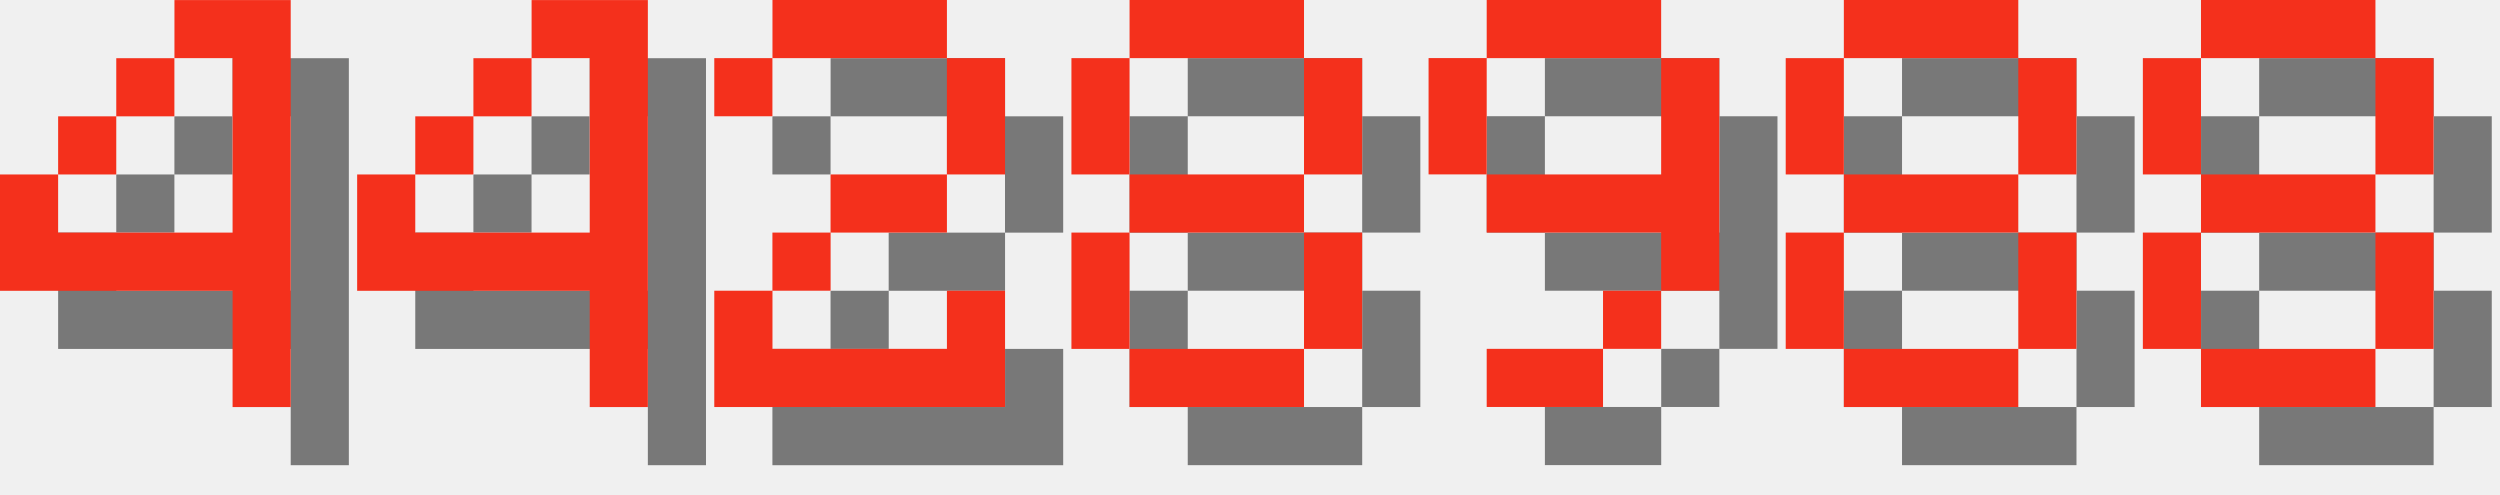
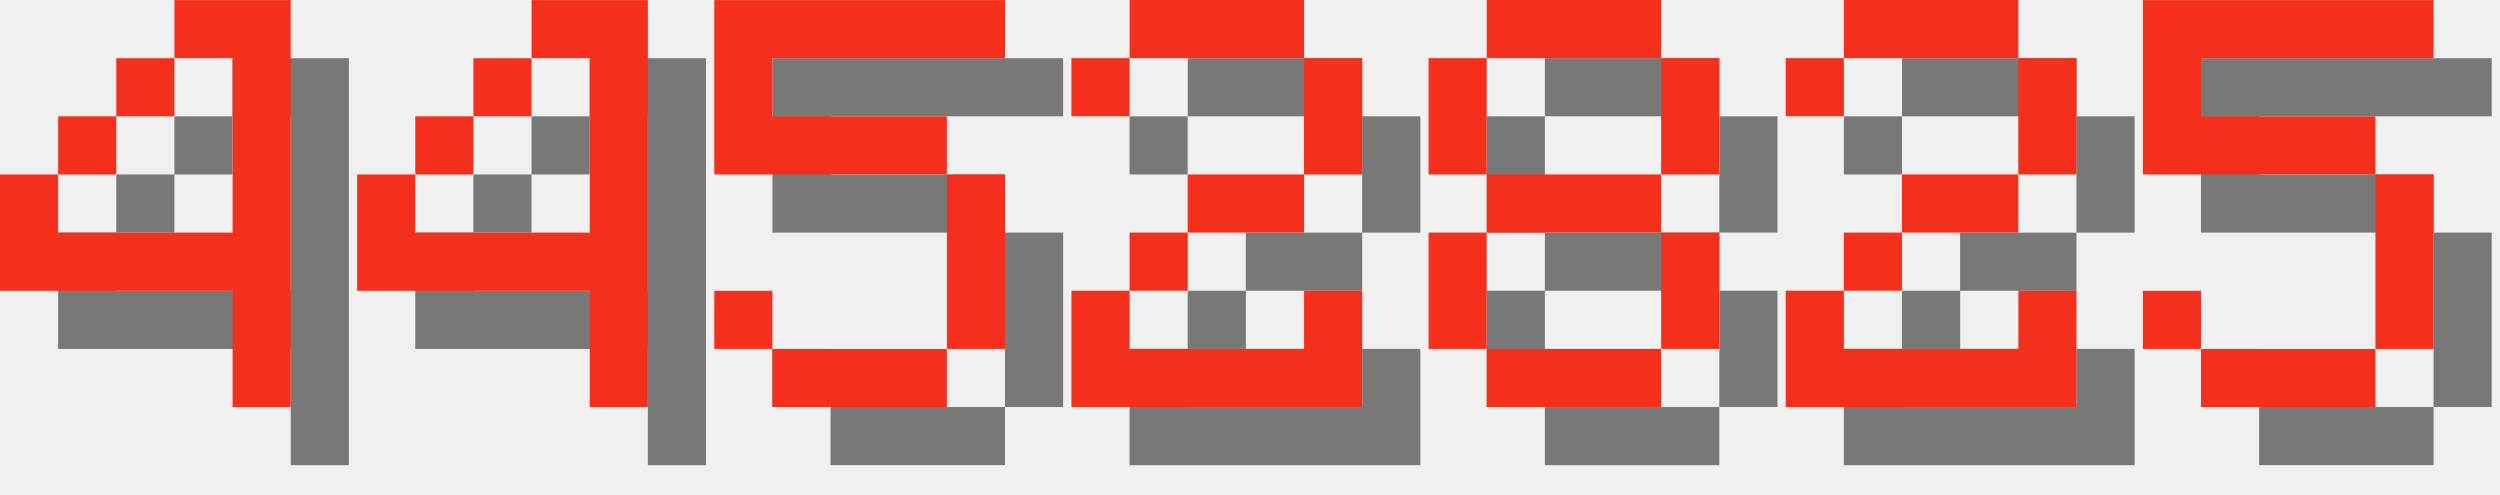
<svg xmlns="http://www.w3.org/2000/svg" version="1.1" width="182.0" height="36">
  <style>
        .text-foreground {
            fill: #F4301C;
        }
        .text-shadow {
            fill: #000000;
            fill-opacity: 0.5;
        }
    </style>
  <g class="digit" id="digit_4" transform="translate(0.0, 0), scale(4)">
    <path id="digit_4_shadow" class="text-shadow" d="m4.233 1.058v1.058h1.058v3.175h-3.175v-1.058h-1.058v2.117h4.233v2.117h1.058v-7.408h-2.117zm-2.117 3.175h1.058v-1.058h-1.058v1.058zm1.058-1.058h1.058v-1.058h-1.058v1.058z" fill-opacity=".5" style="paint-order:stroke fill markers" />
    <path id="digit_4_fg" class="text-foreground" d="m3.175 0v1.058h1.058v3.175h-3.175v-1.058h-1.058v2.117h4.233v2.117h1.058v-7.408h-2.117zm-2.117 3.175h1.058v-1.058h-1.058v1.058zm1.058-1.058h1.058v-1.058h-1.058v1.058z" fill="#fff" style="paint-order:stroke fill markers" />
  </g>
  <g class="digit" id="digit_4" transform="translate(26.0, 0), scale(4)">
    <path id="digit_4_shadow" class="text-shadow" d="m4.233 1.058v1.058h1.058v3.175h-3.175v-1.058h-1.058v2.117h4.233v2.117h1.058v-7.408h-2.117zm-2.117 3.175h1.058v-1.058h-1.058v1.058zm1.058-1.058h1.058v-1.058h-1.058v1.058z" fill-opacity=".5" style="paint-order:stroke fill markers" />
    <path id="digit_4_fg" class="text-foreground" d="m3.175 0v1.058h1.058v3.175h-3.175v-1.058h-1.058v2.117h4.233v2.117h1.058v-7.408h-2.117zm-2.117 3.175h1.058v-1.058h-1.058v1.058zm1.058-1.058h1.058v-1.058h-1.058v1.058z" fill="#fff" style="paint-order:stroke fill markers" />
  </g>
-   <g class="digit" id="digit_2" transform="translate(52.0, 0), scale(4)">
+   <g class="digit" id="digit_5" transform="translate(52.0, 0), scale(4)">
+     <path id="digit_5_shadow" class="text-shadow" d="m1.058 1.058v3.175h4.233v3.175h-3.175v-1.058h-1.058v1.058h1.058v1.058h3.175v-1.058h1.058v-3.175h-1.058v-1.058h-3.175v-1.058h4.233v-1.058h-5.292z" fill-opacity=".5" style="paint-order:stroke fill markers" />
+     <path id="digit_5_fg" class="text-foreground" d="m0 0v3.175h4.233v3.175h-3.175v-1.058h-1.058v1.058h1.058v1.058h3.175v-1.058h1.058v-3.175h-1.058v-1.058h-3.175v-1.058h4.233v-1.058h-5.292z" fill="#fff" style="paint-order:stroke fill markers" />
+   </g>
+   <g class="digit" id="digit_2" transform="translate(78.0, 0), scale(4)">
    <path id="digit_2_shadow" class="text-shadow" d="m1.058 2.117v1.058h1.058v-1.058h3.175v2.117h-2.117v1.058h-1.058v1.058h-1.058v2.117h5.292v-2.117h-1.058v1.058h-3.175v-1.058h1.058v-1.058h2.117v-1.058h1.058v-2.117h-1.058v-1.058h-3.175v1.058h-1.058z" fill-opacity=".5" style="paint-order:stroke fill markers" />
    <path id="digit_2_fg" class="text-foreground" d="m0 1.058v1.058h1.058v-1.058h3.175v2.117h-2.117v1.058h-1.058v1.058h-1.058v2.117h5.292v-2.117h-1.058v1.058h-3.175v-1.058h1.058v-1.058h2.117v-1.058h1.058v-2.117h-1.058v-1.058h-3.175v1.058h-1.058z" fill="#fff" style="paint-order:stroke fill markers" />
  </g>
-   <g class="digit" id="digit_8" transform="translate(78.0, 0), scale(4)">
+   <g class="digit" id="digit_8" transform="translate(104.0, 0), scale(4)">
    <path id="digit_8_shadow" class="text-shadow" d="m2.117 1.058v1.058h3.175v-1.058h-3.175zm3.175 1.058v2.117h1.058v-2.117h-1.058zm0 2.117h-3.175v1.058h3.175v-1.058zm0 1.058v2.117h1.058v-2.117h-1.058zm0 2.117h-3.175v1.058h3.175v-1.058zm-3.175 0v-2.117h-1.058v2.117h1.058zm0-3.175v-2.117h-1.058v2.117h1.058z" fill-opacity=".5" style="paint-order:stroke fill markers" />
    <path id="digit_8_fg" class="text-foreground" d="m1.058 0v1.058h3.175v-1.058h-3.175zm3.175 1.058v2.117h1.058v-2.117h-1.058zm0 2.117h-3.175v1.058h3.175v-1.058zm0 1.058v2.117h1.058v-2.117h-1.058zm0 2.117h-3.175v1.058h3.175v-1.058zm-3.175 0v-2.117h-1.058v2.117h1.058zm0-3.175v-2.117h-1.058v2.117h1.058z" fill="#fff" style="paint-order:stroke fill markers" />
  </g>
-   <g class="digit" id="digit_9" transform="translate(104.0, 0), scale(4)">
-     <path id="digit_9_shadow" class="text-shadow" d="m2.117 1.058v1.058h3.175v-1.058h-3.175zm3.175 1.058v2.117h-3.175v1.058h3.175v1.058h1.058v-4.233h-1.058zm0 4.233h-1.058v1.058h1.058v-1.058zm-1.058 1.058h-2.117v1.058h2.117v-1.058zm-2.117-3.175v-2.117h-1.058v2.117h1.058z" fill-opacity=".5" style="paint-order:stroke fill markers" />
-     <path id="digit_9_fg" class="text-foreground" d="m1.058 0v1.058h3.175v-1.058h-3.175zm3.175 1.058v2.117h-3.175v1.058h3.175v1.058h1.058v-4.233h-1.058zm0 4.233h-1.058v1.058h1.058v-1.058zm-1.058 1.058h-2.117v1.058h2.117v-1.058zm-2.117-3.175v-2.117h-1.058v2.117h1.058z" fill="#fff" style="paint-order:stroke fill markers" />
+   <g class="digit" id="digit_2" transform="translate(130.0, 0), scale(4)">
+     <path id="digit_2_shadow" class="text-shadow" d="m1.058 2.117v1.058h1.058v-1.058h3.175v2.117h-2.117v1.058h-1.058v1.058h-1.058v2.117h5.292v-2.117h-1.058v1.058h-3.175v-1.058h1.058v-1.058h2.117v-1.058h1.058v-2.117h-1.058v-1.058h-3.175v1.058h-1.058z" fill-opacity=".5" style="paint-order:stroke fill markers" />
+     <path id="digit_2_fg" class="text-foreground" d="m0 1.058v1.058h1.058v-1.058h3.175v2.117h-2.117v1.058h-1.058v1.058h-1.058v2.117h5.292v-2.117h-1.058v1.058h-3.175v-1.058h1.058v-1.058h2.117v-1.058h1.058v-2.117h-1.058v-1.058h-3.175v1.058h-1.058z" fill="#fff" style="paint-order:stroke fill markers" />
  </g>
-   <g class="digit" id="digit_8" transform="translate(130.0, 0), scale(4)">
-     <path id="digit_8_shadow" class="text-shadow" d="m2.117 1.058v1.058h3.175v-1.058h-3.175zm3.175 1.058v2.117h1.058v-2.117h-1.058zm0 2.117h-3.175v1.058h3.175v-1.058zm0 1.058v2.117h1.058v-2.117h-1.058zm0 2.117h-3.175v1.058h3.175v-1.058zm-3.175 0v-2.117h-1.058v2.117h1.058zm0-3.175v-2.117h-1.058v2.117h1.058z" fill-opacity=".5" style="paint-order:stroke fill markers" />
-     <path id="digit_8_fg" class="text-foreground" d="m1.058 0v1.058h3.175v-1.058h-3.175zm3.175 1.058v2.117h1.058v-2.117h-1.058zm0 2.117h-3.175v1.058h3.175v-1.058zm0 1.058v2.117h1.058v-2.117h-1.058zm0 2.117h-3.175v1.058h3.175v-1.058zm-3.175 0v-2.117h-1.058v2.117h1.058zm0-3.175v-2.117h-1.058v2.117h1.058z" fill="#fff" style="paint-order:stroke fill markers" />
-   </g>
-   <g class="digit" id="digit_8" transform="translate(156.0, 0), scale(4)">
-     <path id="digit_8_shadow" class="text-shadow" d="m2.117 1.058v1.058h3.175v-1.058h-3.175zm3.175 1.058v2.117h1.058v-2.117h-1.058zm0 2.117h-3.175v1.058h3.175v-1.058zm0 1.058v2.117h1.058v-2.117h-1.058zm0 2.117h-3.175v1.058h3.175v-1.058zm-3.175 0v-2.117h-1.058v2.117h1.058zm0-3.175v-2.117h-1.058v2.117h1.058z" fill-opacity=".5" style="paint-order:stroke fill markers" />
-     <path id="digit_8_fg" class="text-foreground" d="m1.058 0v1.058h3.175v-1.058h-3.175zm3.175 1.058v2.117h1.058v-2.117h-1.058zm0 2.117h-3.175v1.058h3.175v-1.058zm0 1.058v2.117h1.058v-2.117h-1.058zm0 2.117h-3.175v1.058h3.175v-1.058zm-3.175 0v-2.117h-1.058v2.117h1.058zm0-3.175v-2.117h-1.058v2.117h1.058z" fill="#fff" style="paint-order:stroke fill markers" />
+   <g class="digit" id="digit_5" transform="translate(156.0, 0), scale(4)">
+     <path id="digit_5_shadow" class="text-shadow" d="m1.058 1.058v3.175h4.233v3.175h-3.175v-1.058h-1.058v1.058h1.058v1.058h3.175v-1.058h1.058v-3.175h-1.058v-1.058h-3.175v-1.058h4.233v-1.058h-5.292z" fill-opacity=".5" style="paint-order:stroke fill markers" />
+     <path id="digit_5_fg" class="text-foreground" d="m0 0v3.175h4.233v3.175h-3.175v-1.058h-1.058v1.058h1.058v1.058h3.175v-1.058h1.058v-3.175h-1.058v-1.058h-3.175v-1.058h4.233v-1.058h-5.292z" fill="#fff" style="paint-order:stroke fill markers" />
  </g>
</svg>
